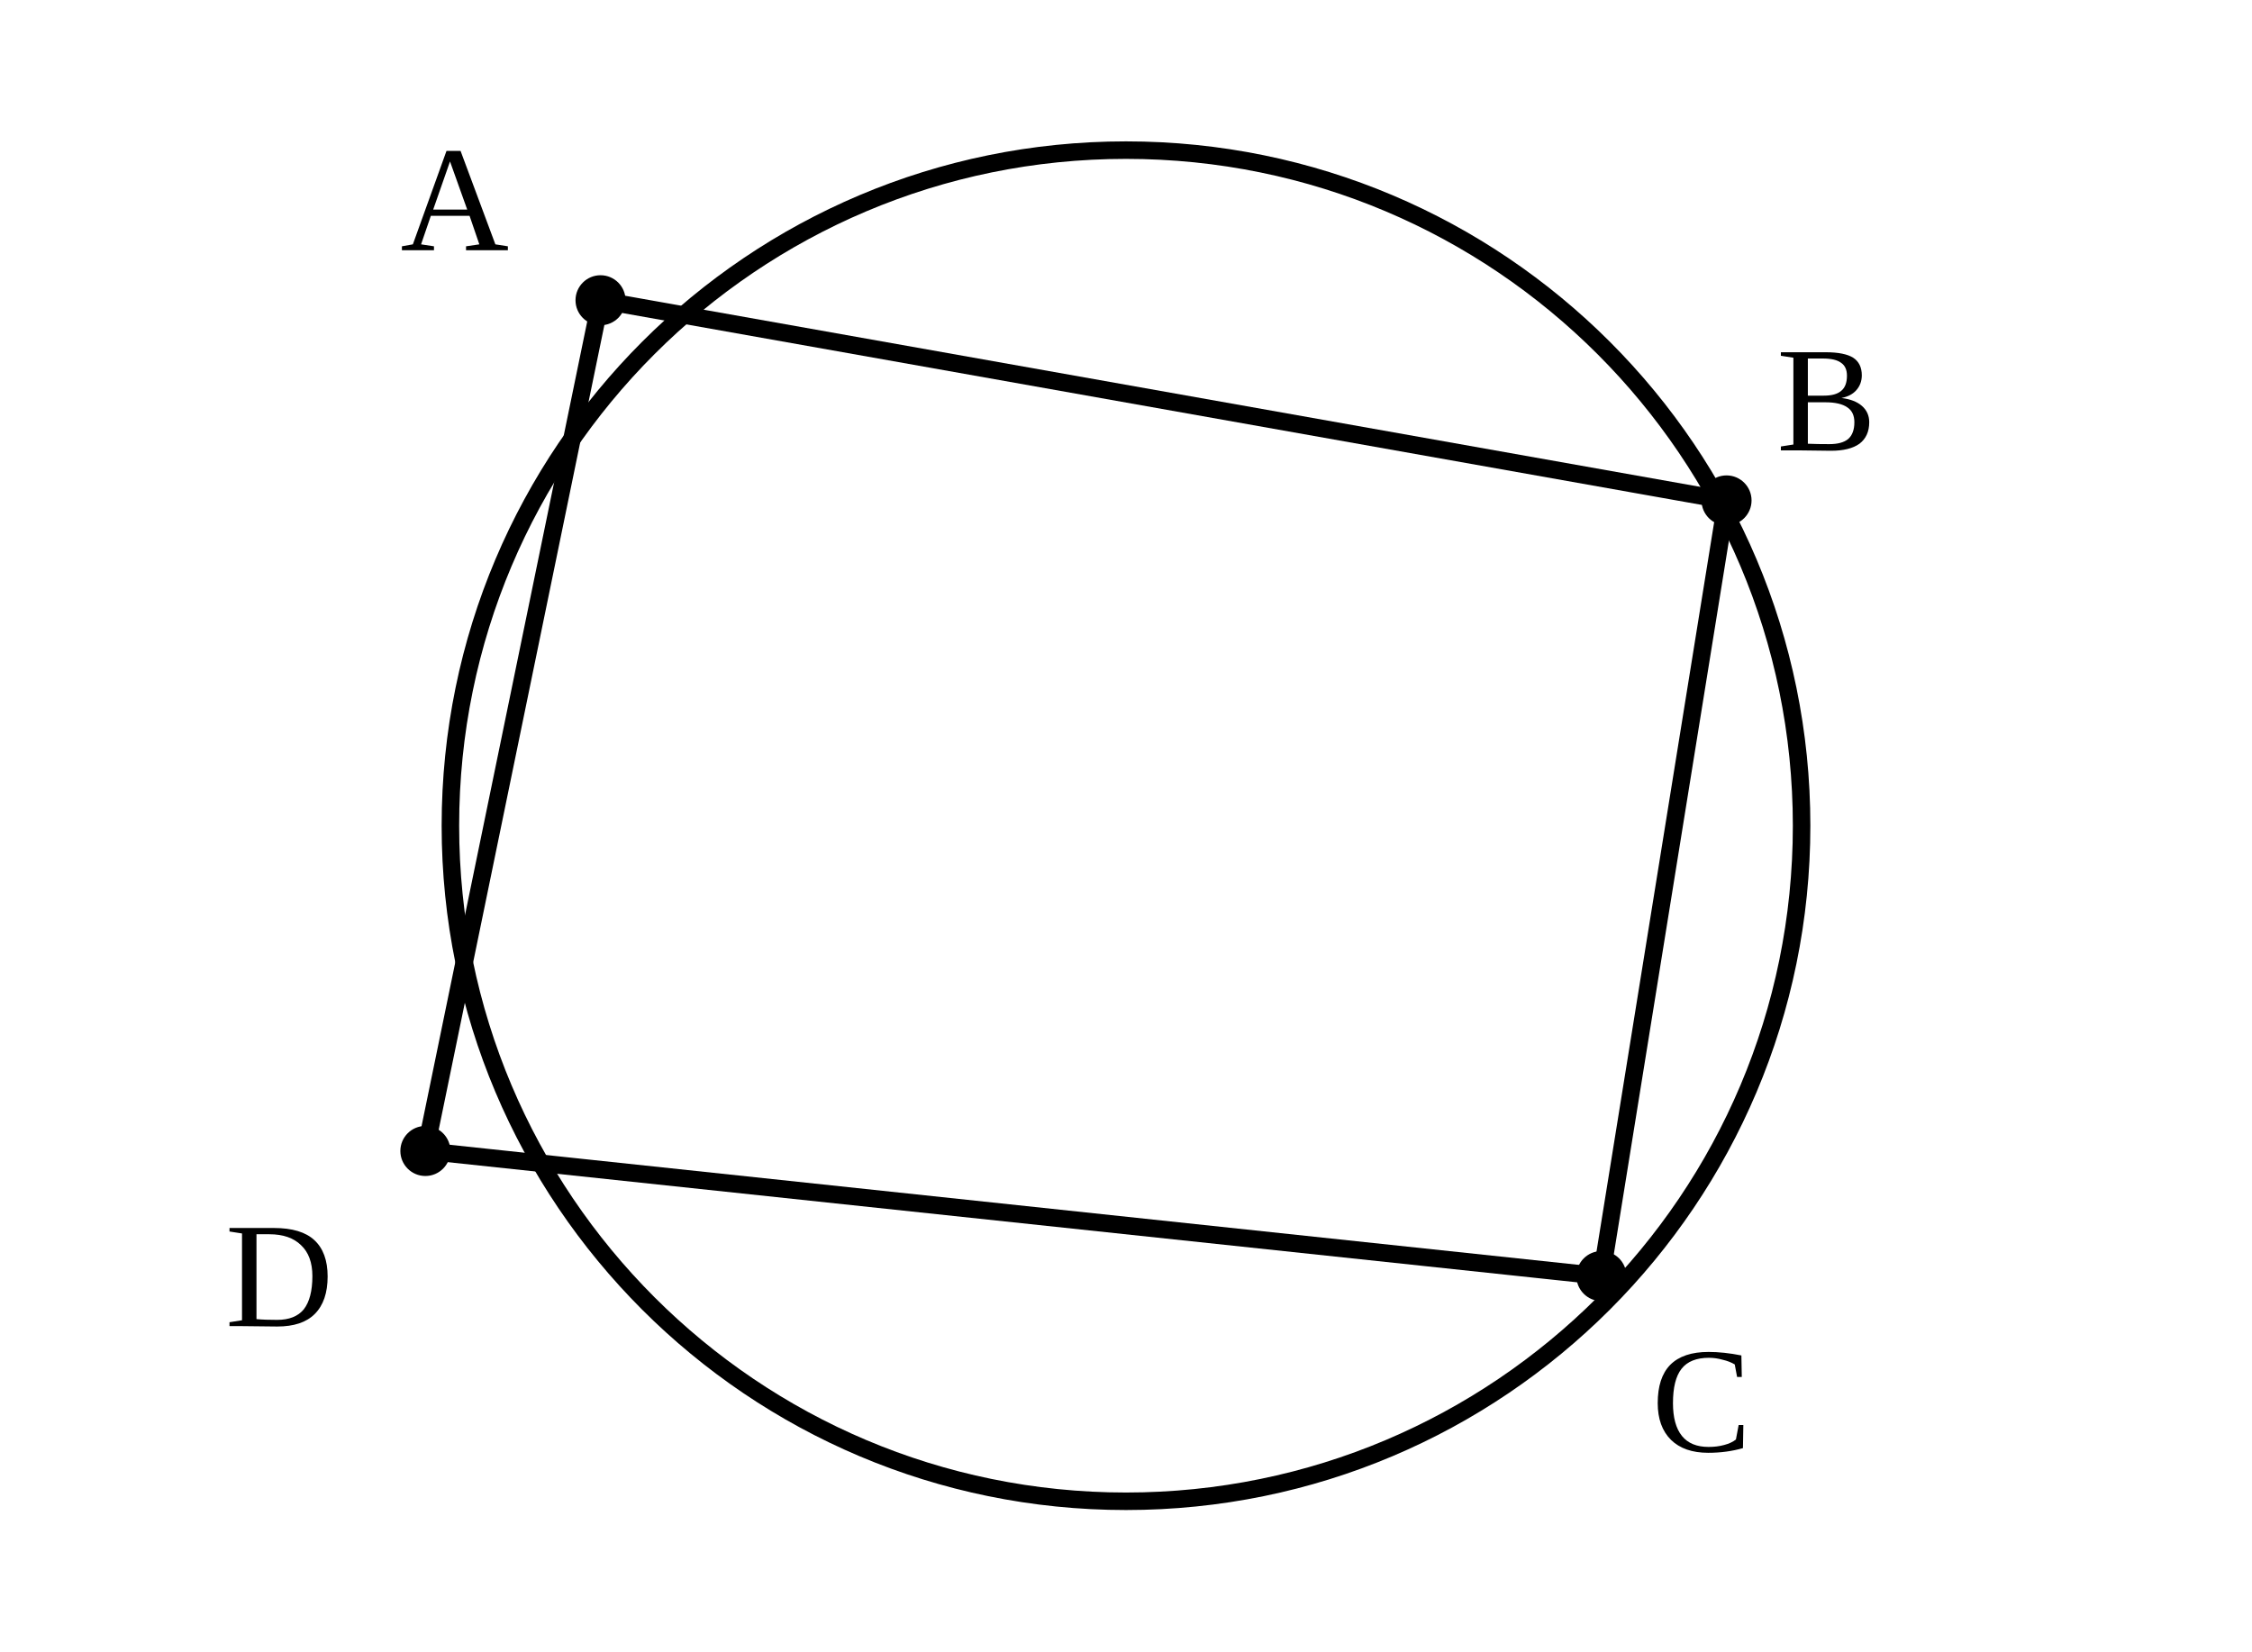
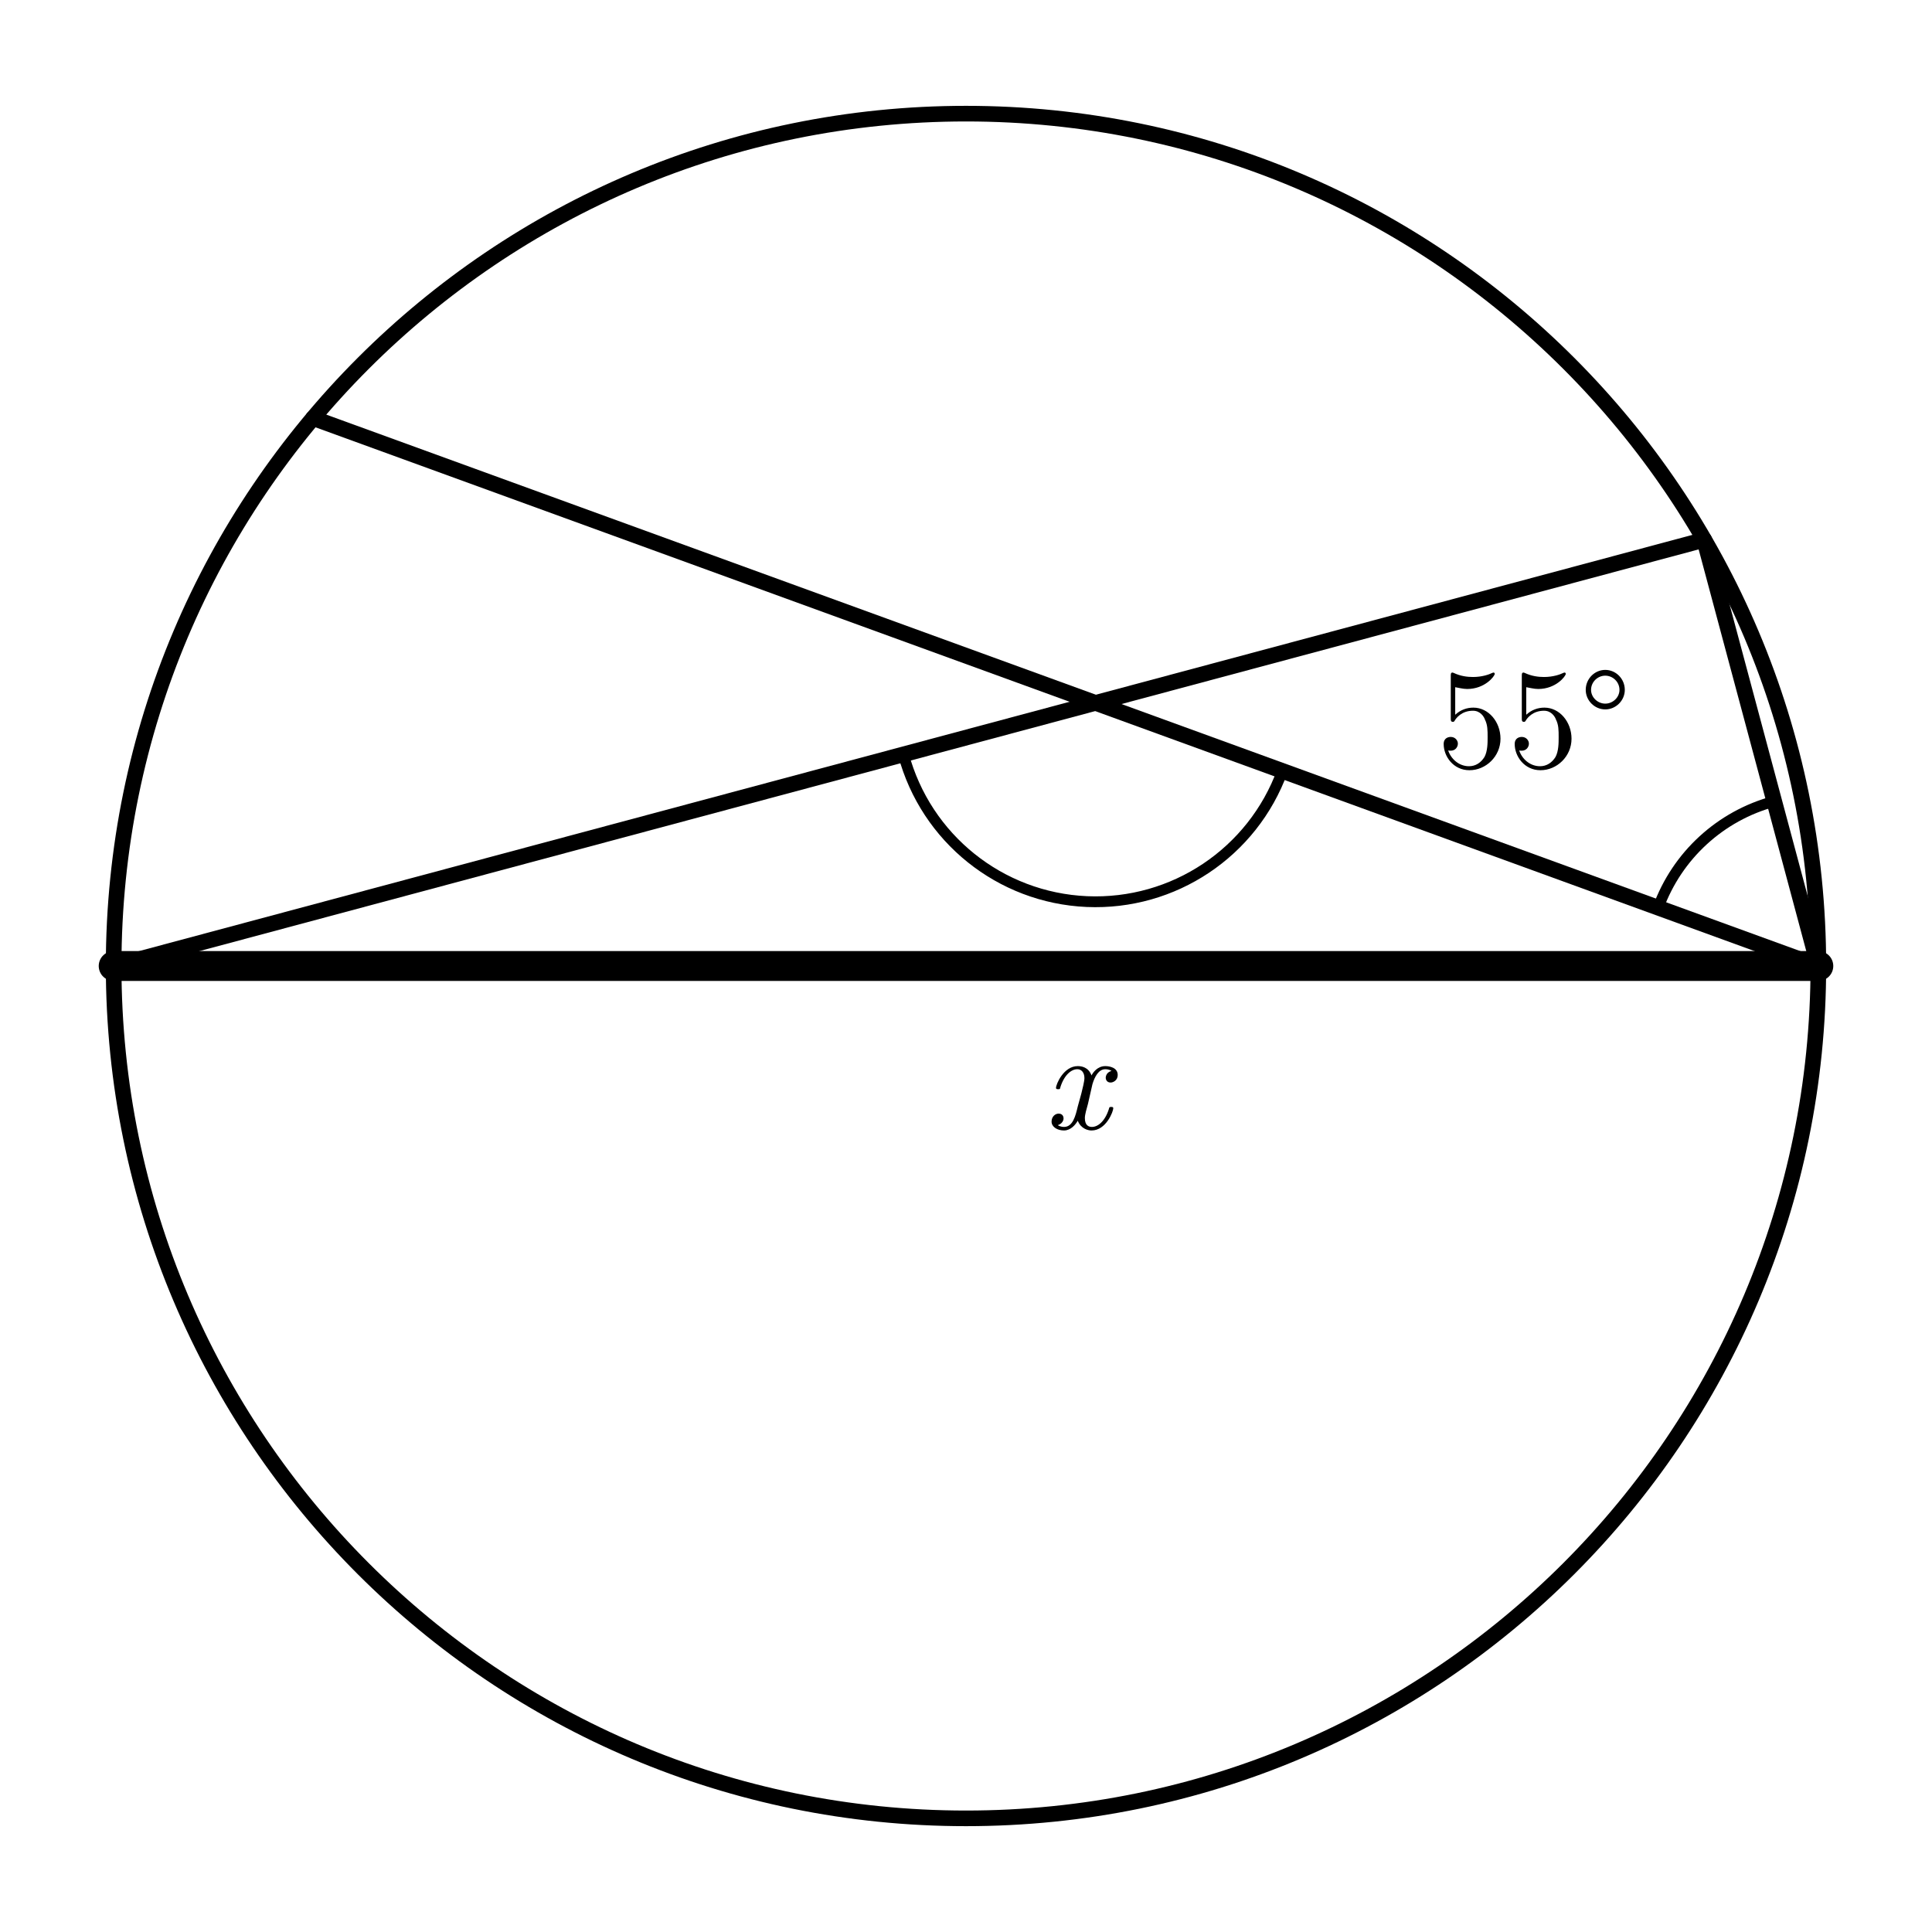
- <svg xmlns="http://www.w3.org/2000/svg" viewBox="0 0 90 66">
-   <style>.main{fill:none;stroke:#000;stroke-width:.7;stroke-linecap:round;stroke-linejoin:round}.thick{fill:none;stroke:#000;stroke-width:1.2}.dash{fill:none;stroke:#000;stroke-width:.5;stroke-dasharray:2 1.5}.point{fill:#000}.label{font-family:"CMU Serif","Times New Roman",serif;font-size:6px}</style>
-   <circle class="main" cx="45" cy="33" r="27" />
-   <polyline class="main" points="24,12 69,20 64,51 17,46 24,12" />
-   <circle class="point" cx="24" cy="12" r="1" />
-   <text class="label" x="16" y="10">A</text>
-   <circle class="point" cx="69" cy="20" r="1" />
-   <text class="label" x="71" y="18">B</text>
-   <circle class="point" cx="64" cy="51" r="1" />
-   <text class="label" x="66" y="58">C</text>
-   <circle class="point" cx="17" cy="46" r="1" />
-   <text class="label" x="9" y="53">D</text>
+ <svg xmlns="http://www.w3.org/2000/svg" width="68mm" height="68mm" viewBox="14 5 68 68">
+   <style>
+     .main{fill:none;stroke:#000;stroke-width:.55;stroke-linecap:round;stroke-linejoin:round}
+     .diameter{fill:none;stroke:#000;stroke-width:1.05;stroke-linecap:round}
+     .angle-mark,.tick{fill:none;stroke:#000;stroke-width:.38;stroke-linecap:round}
+     .center{fill:#000}
+     .angle-label,.point-label{fill:#000;font-family:"CMU Serif","Computer Modern Serif","Latin Modern Roman","Times New Roman",serif;font-style:normal}
+     .angle-label{font-size:5px}
+     .point-label{font-size:4.6px}
+     .var{font-style:italic}
+   </style>
+   <circle class="main" cx="48" cy="39" r="30" />
+   <line class="diameter" x1="18" y1="39" x2="78" y2="39" />
+   <line class="main" x1="18" y1="39" x2="73.981" y2="24" />
+   <line class="main" x1="78" y1="39" x2="25.019" y2="19.716" />
+   <line class="main" x1="78" y1="39" x2="73.981" y2="24" />
+   <path class="angle-mark" d="M 72.362 36.948 A 6 6 0 0 1 76.447 33.204" />
+   <text class="angle-label" x="68" y="32" text-anchor="middle">55°</text>
+   <path class="angle-mark" d="M 45.798 31.552 A 7 7 0 0 0 59.137 32.134" />
+   <text class="angle-label var" x="51.905" y="44.726" text-anchor="middle">x</text>
</svg>
